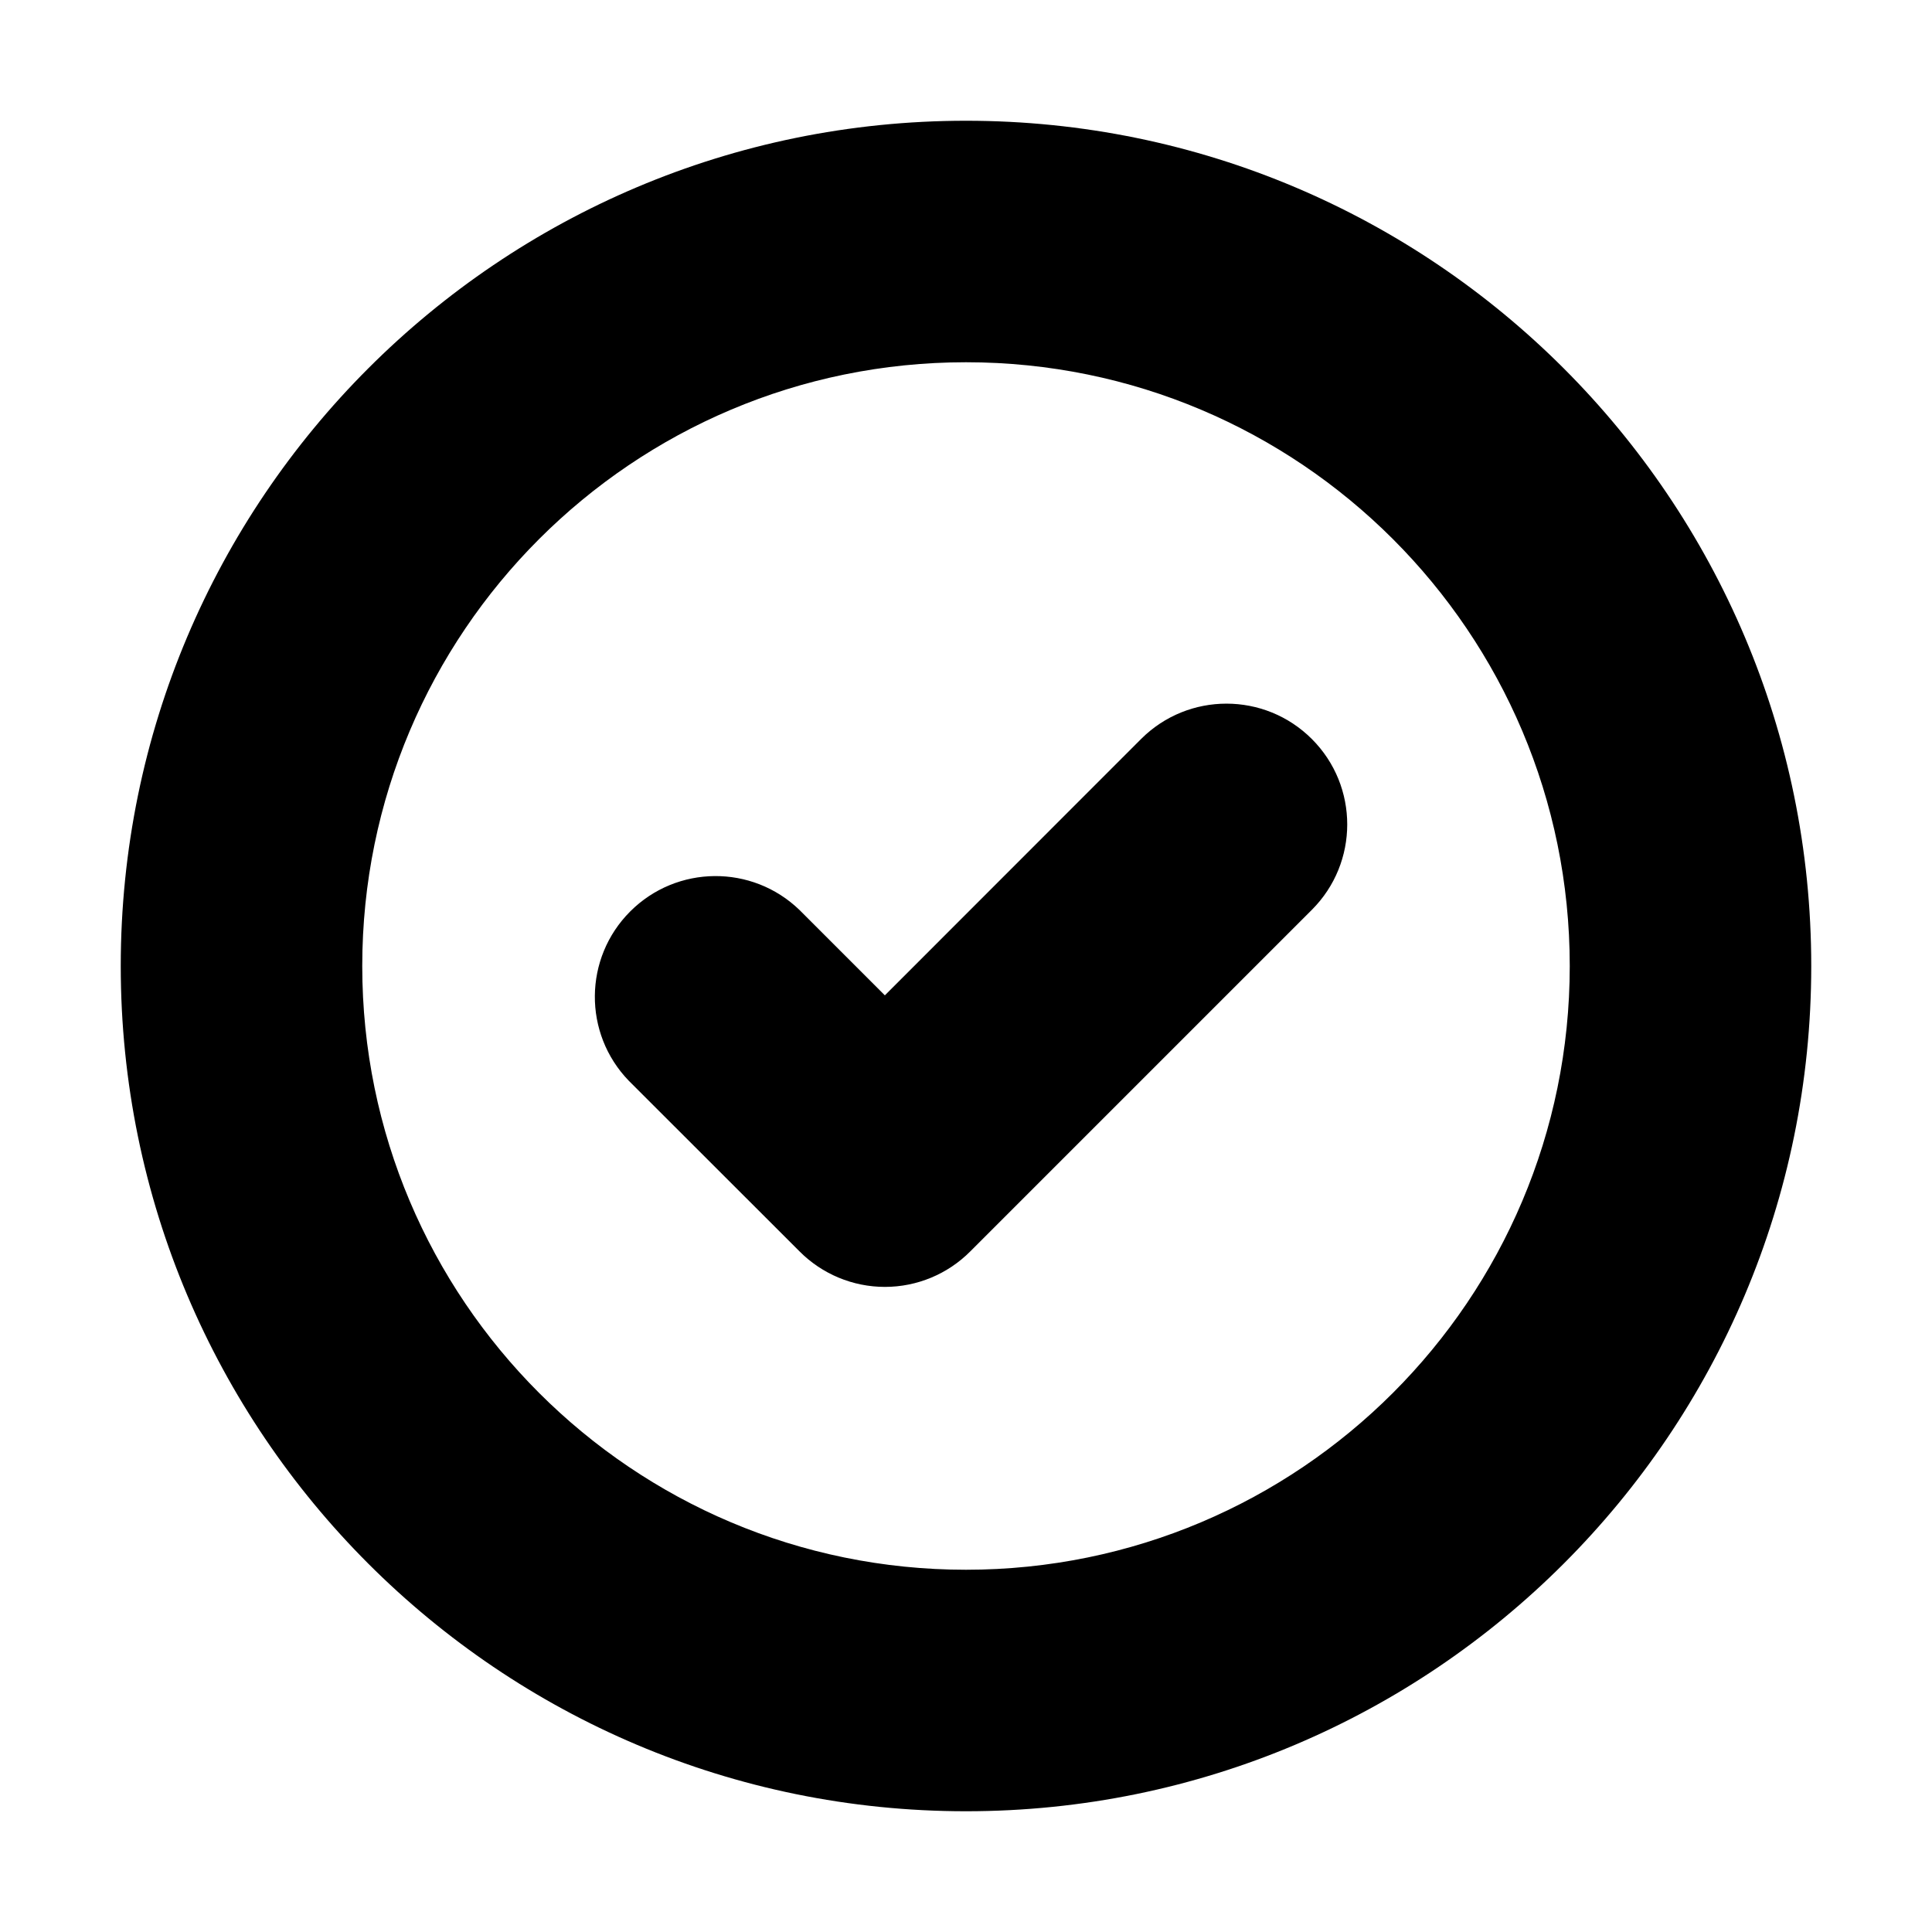
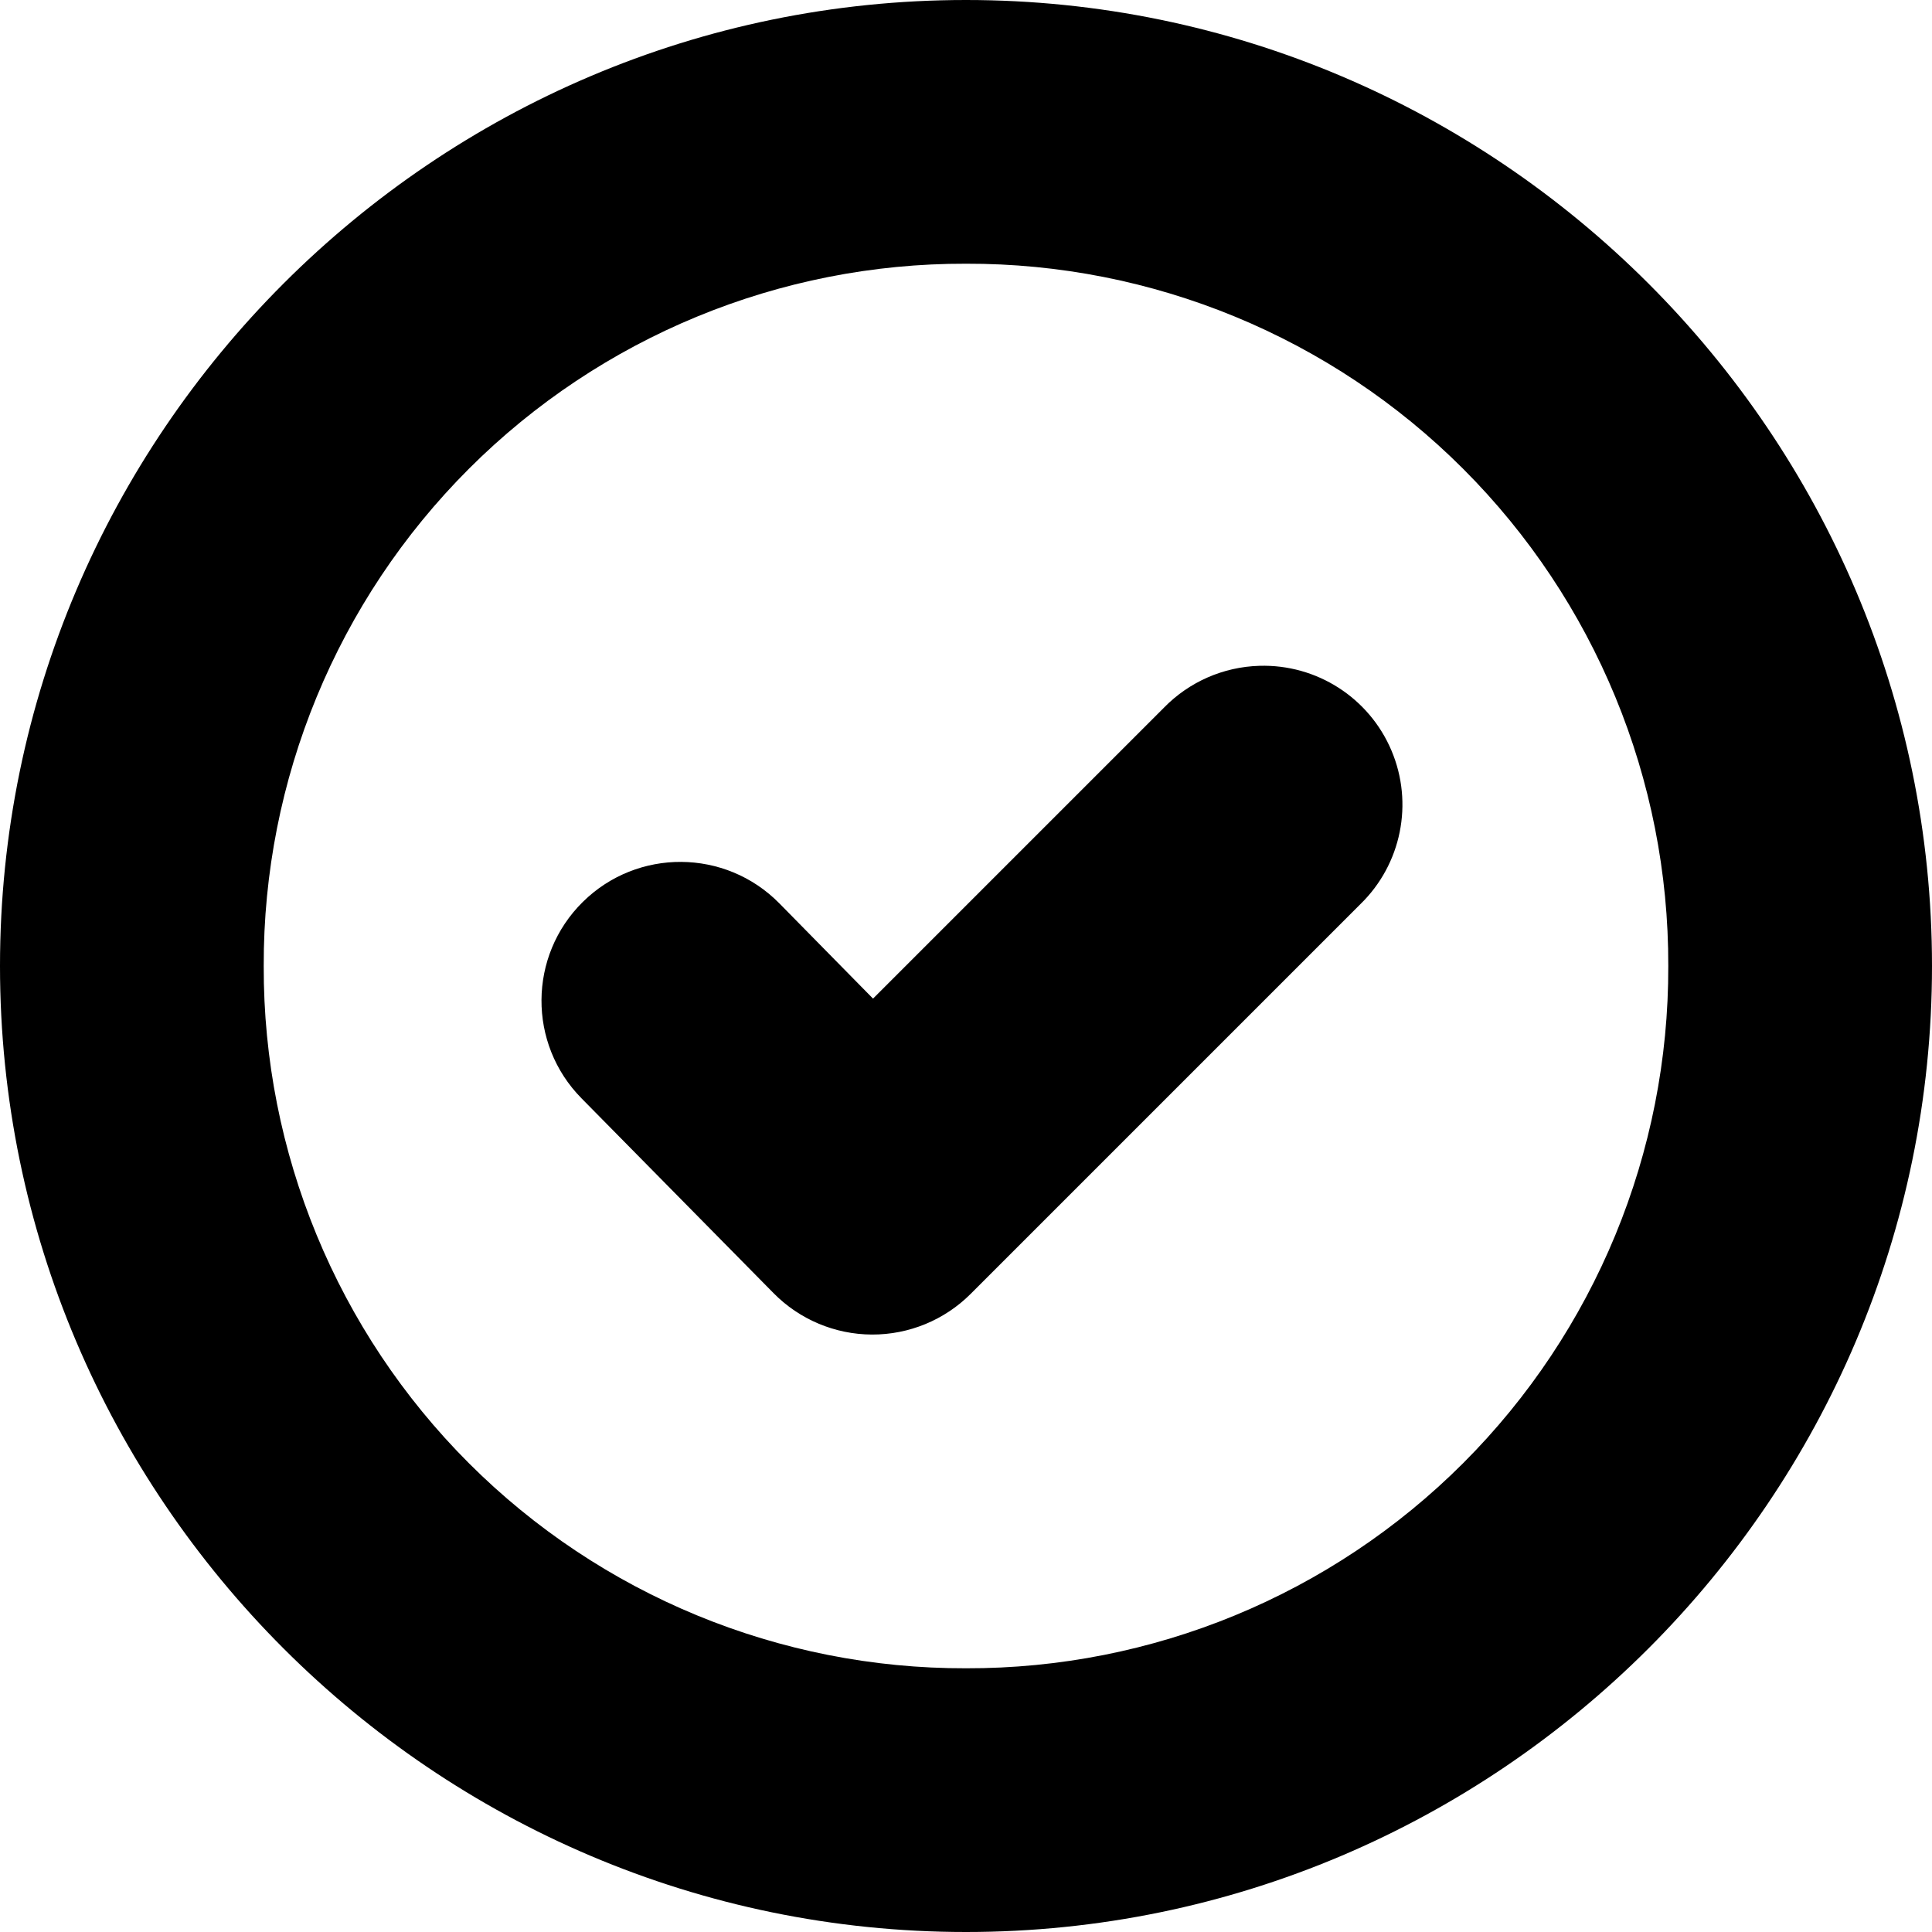
<svg xmlns="http://www.w3.org/2000/svg" xmlns:xlink="http://www.w3.org/1999/xlink" width="16" height="16" viewBox="0 0 16 16">
  <defs>
-     <path d="M7.328 8.243L9.45 6.12a1 1 0 1 1 1.414 1.415l-2.828 2.828a.997.997 0 0 1-1.415 0L5.207 8.95a1 1 0 0 1 1.414-1.414l.707.707zM8 15A7 7 0 1 1 8 1a7 7 0 0 1 0 14zm0-2A5 5 0 1 0 8 3a5 5 0 0 0 0 10z" id="a" />
+     <path d="M8 0C3.595 0 0 3.595 0 8c0 4.405 3.595 8 8 8 4.405 0 8-3.595 8-8 0-4.405-3.595-8-8-8zm0 2.184A5.8 5.8 0 0 1 13.816 8 5.8 5.8 0 0 1 8 13.816 5.8 5.8 0 0 1 2.184 8 5.8 5.8 0 0 1 8 2.184zm2.43 3.33a1.15 1.15 0 0 0-.791.347L7.23 8.27l-.777-.79a1.15 1.15 0 1 0-1.637 1.616l1.59 1.613a1.15 1.15 0 0 0 1.633.006l3.227-3.227a1.15 1.15 0 0 0-.836-1.974z" id="a" />
  </defs>
  <use fill="#000" fill-rule="nonzero" xlink:href="#a" />
</svg>
